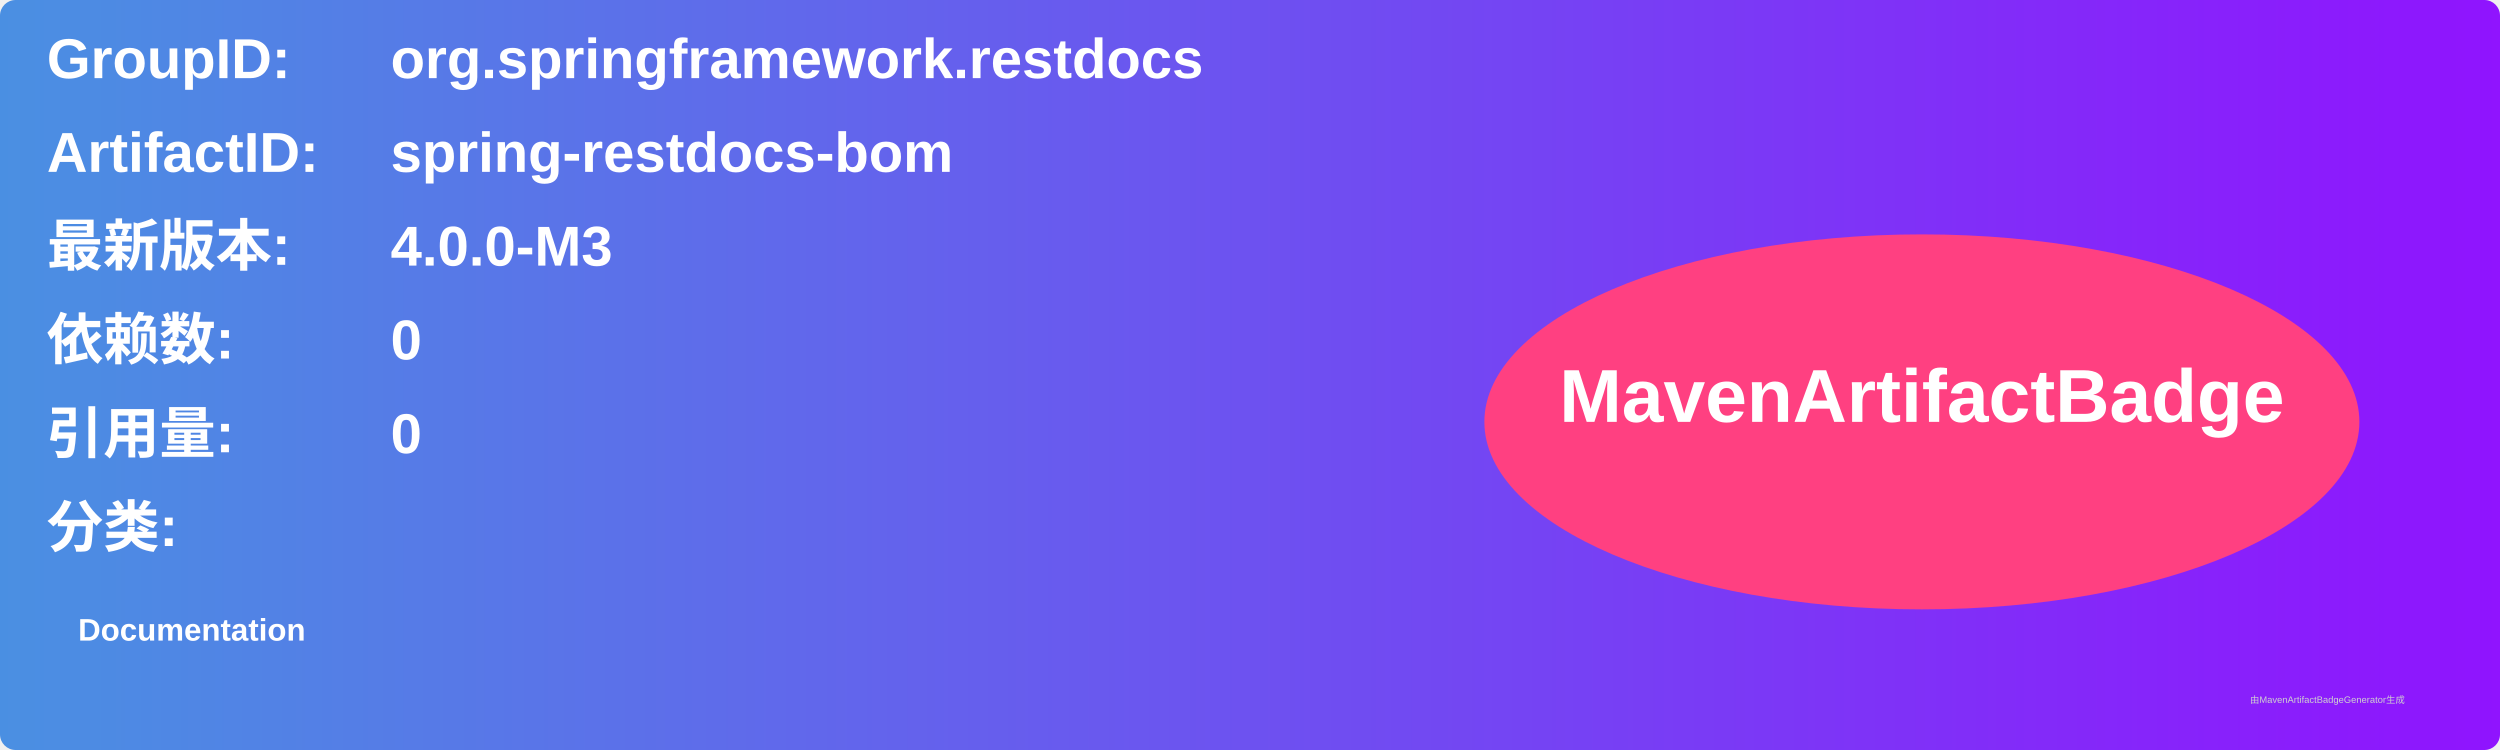
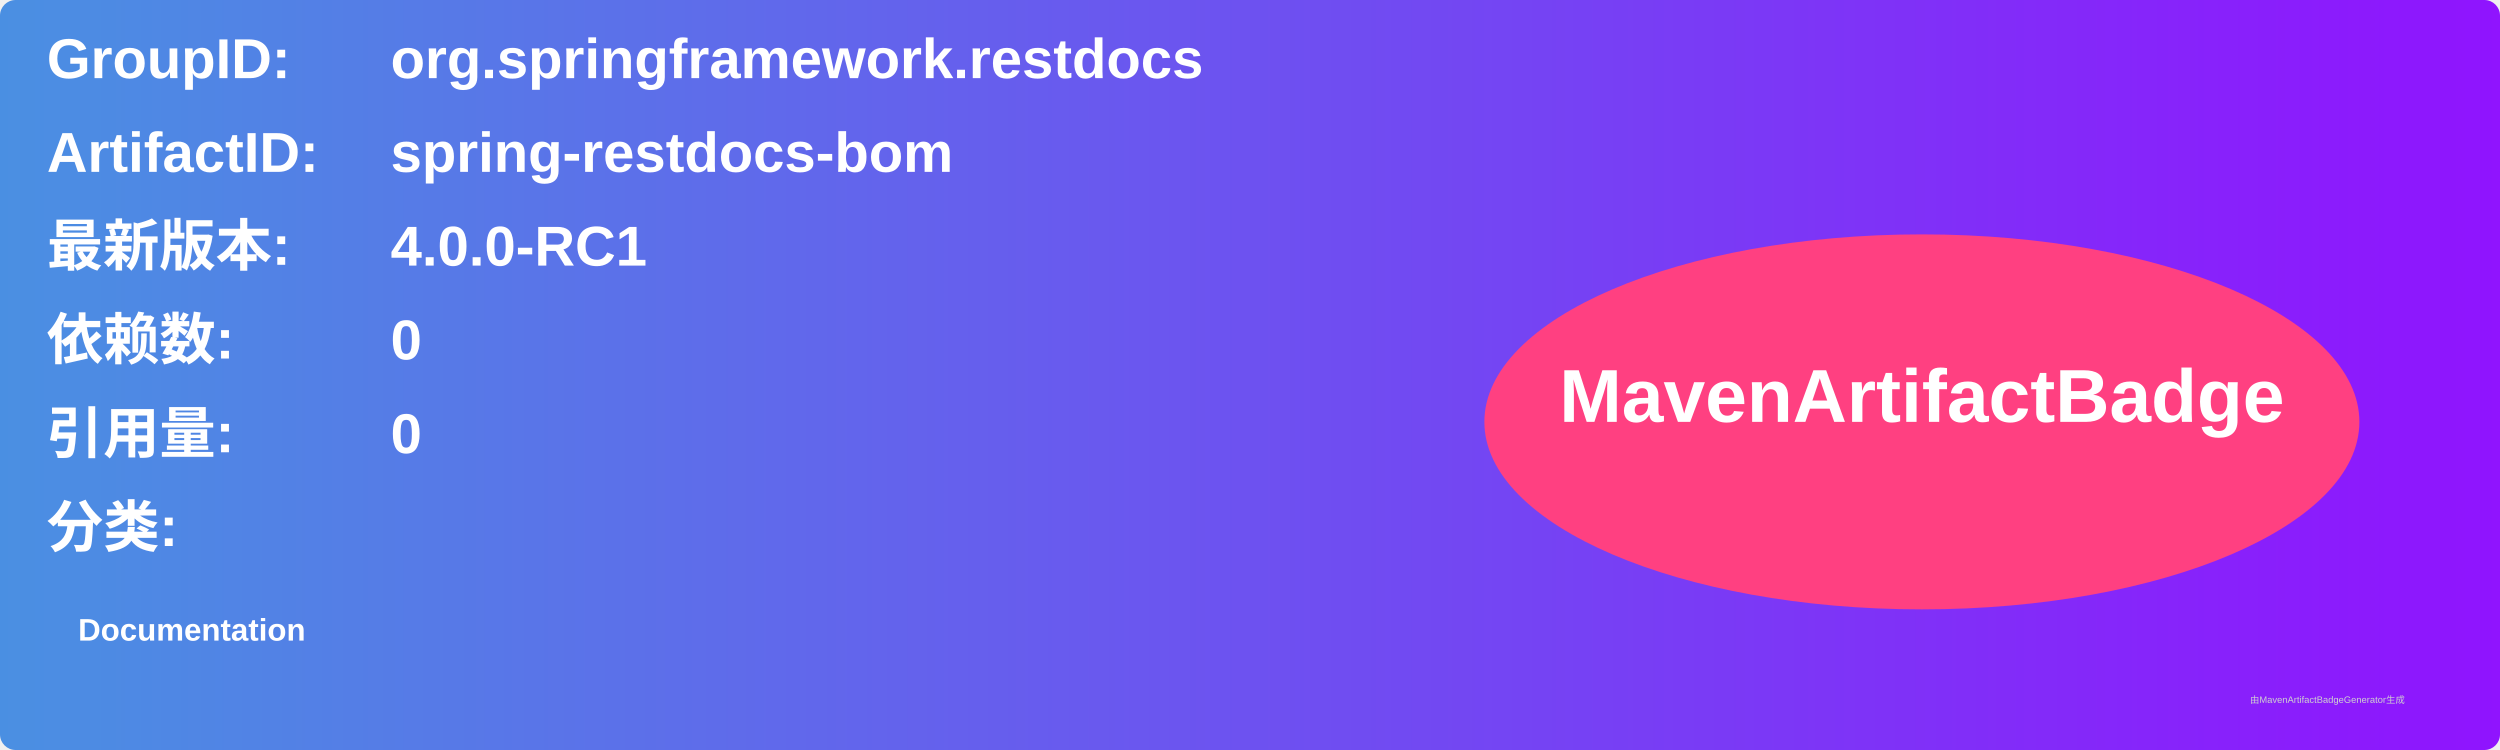
<svg xmlns="http://www.w3.org/2000/svg" width="800" height="240" viewBox="0 0 800 240">
  <linearGradient id="grad" x1="0%" y1="0%" x2="100%" y2="0%">
    <stop offset="0%" stop-color="#4a90e2" />
    <stop offset="100%" stop-color="#9013fe" />
  </linearGradient>
  <rect width="100%" height="100%" rx="5" ry="5" fill="url(#grad)" />
  <g transform="translate(15, 15)">
    <text x="0" y="10" font-family="Arial" font-size="18" fill="white" font-weight="bold" width="260">GroupID:</text>
    <text x="110" y="10" font-family="Arial" font-size="18" fill="white" font-weight="bold" width="460">org.springframework.restdocs</text>
    <text x="0" y="40" font-family="Arial" font-size="18" fill="white" font-weight="bold" width="260">ArtifactID:</text>
    <text x="110" y="40" font-family="Arial" font-size="18" fill="white" font-weight="bold" width="460">spring-restdocs-bom</text>
    <text x="0" y="70" font-family="Arial" font-size="18" fill="white" font-weight="bold">最新版本:</text>
    <text x="110" y="70" font-family="Arial" font-size="18" fill="white" font-weight="bold">
-       <tspan font-weight="bold">4.0.0-M3</tspan>
+       <tspan font-weight="bold">4.0.0-RC1</tspan>
    </text>
    <text x="0" y="100" font-family="Arial" font-size="18" fill="white" font-weight="bold">依赖数: </text>
    <text x="110" y="100" font-family="Arial" font-size="18" fill="white">
      <tspan font-weight="bold">0</tspan>
    </text>
    <text x="0" y="130" font-family="Arial" font-size="18" fill="white" font-weight="bold">引用量: </text>
    <text x="110" y="130" font-family="Arial" font-size="18" fill="white">
      <tspan font-weight="bold">0</tspan>
    </text>
    <text x="0" y="160" font-family="Arial" font-size="18" fill="white" font-weight="bold">分类:</text>
    <text x="10" y="190" font-family="Arial" font-size="10" fill="white">
      <tspan font-weight="bold">Documentation</tspan>
    </text>
    <ellipse cx="600" cy="120" rx="140" ry="60" fill="#ff4081" />
    <text x="600" y="120" text-anchor="middle" font-family="Arial" font-size="24" fill="white" font-weight="bold">MavenArtifactBadge</text>
  </g>
  <text x="720" y="225" font-family="Arial" font-size="3" fill="#d0d0d0">由MavenArtifactBadgeGenerator生成</text>
</svg>
